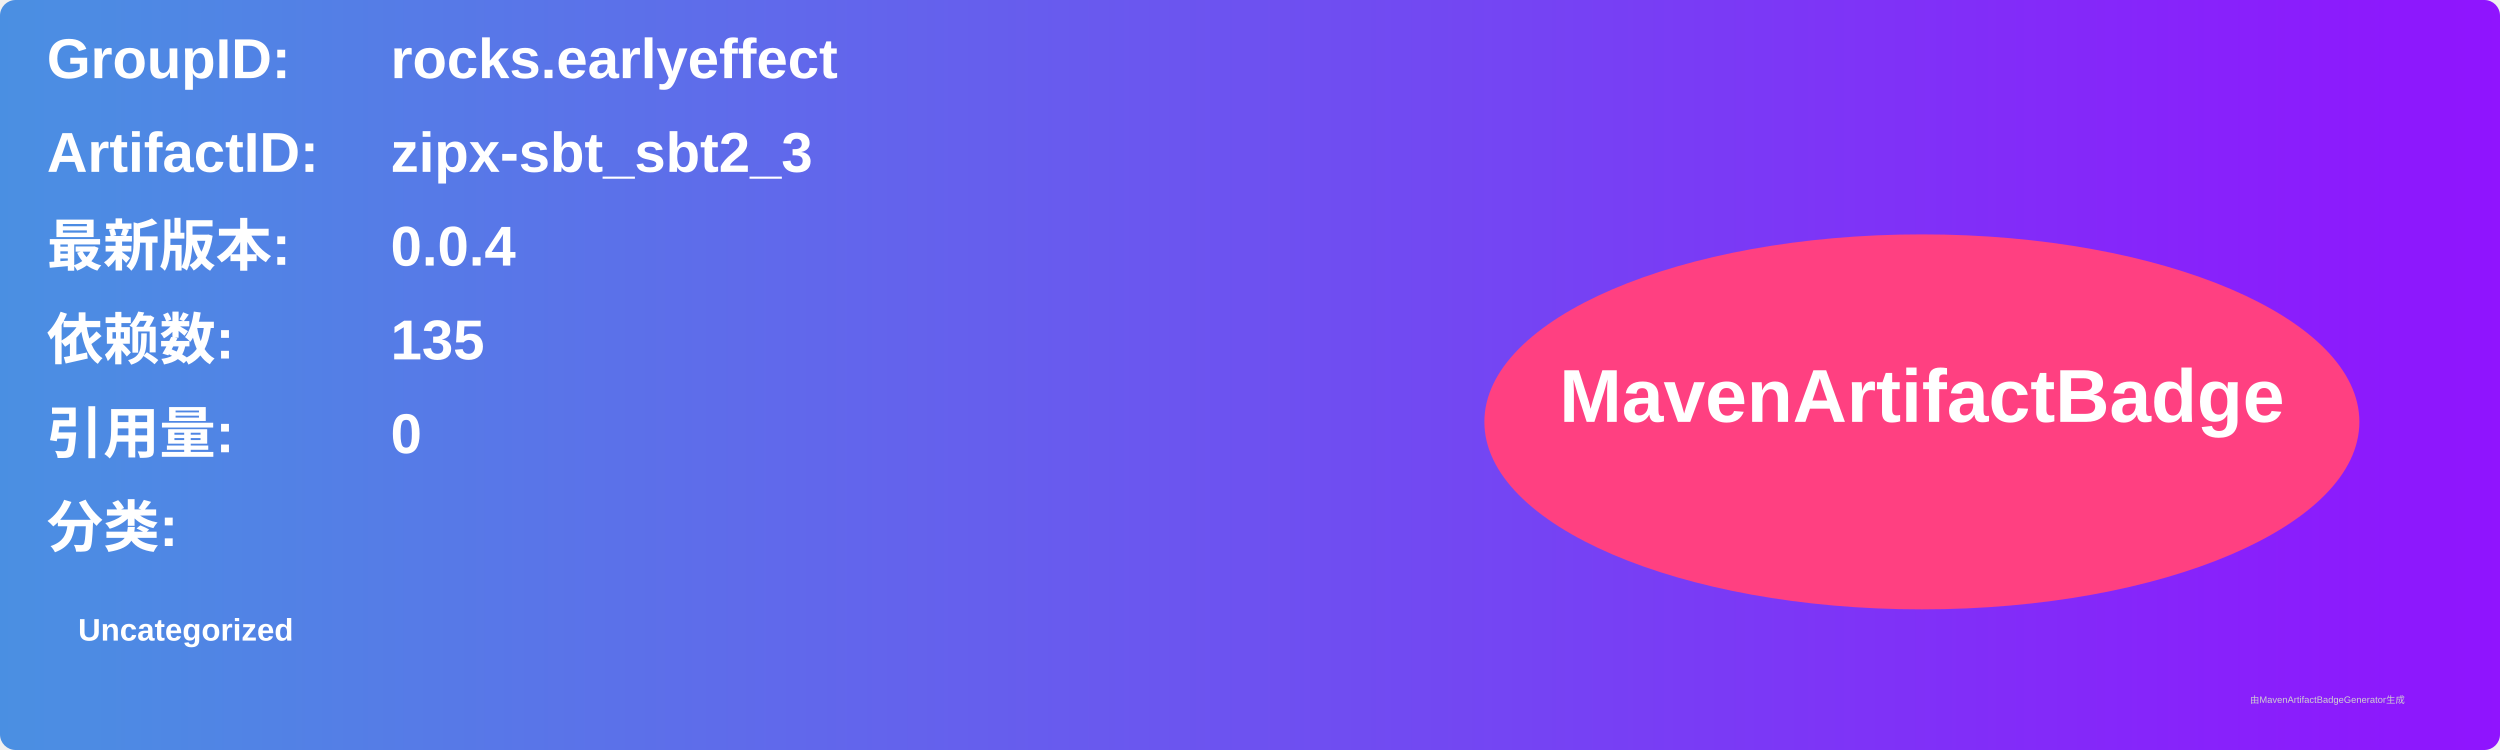
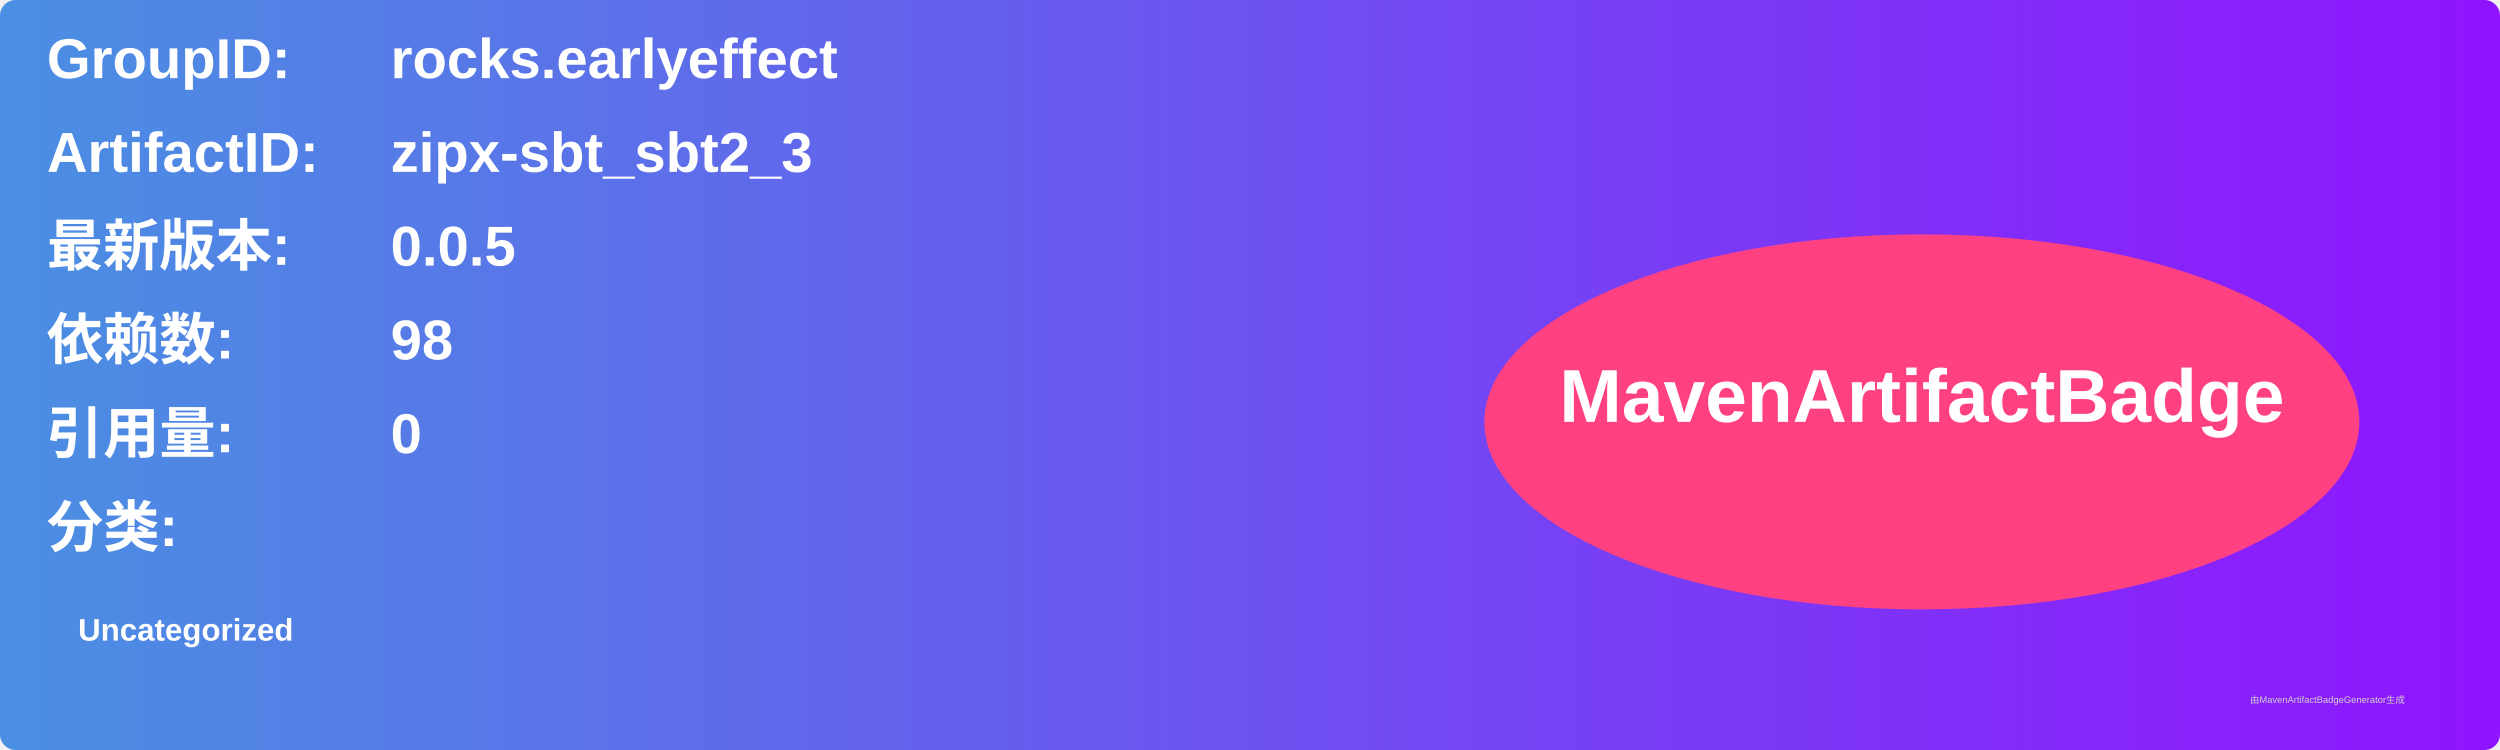
<svg xmlns="http://www.w3.org/2000/svg" width="800" height="240" viewBox="0 0 800 240">
  <linearGradient id="grad" x1="0%" y1="0%" x2="100%" y2="0%">
    <stop offset="0%" stop-color="#4a90e2" />
    <stop offset="100%" stop-color="#9013fe" />
  </linearGradient>
  <rect width="100%" height="100%" rx="5" ry="5" fill="url(#grad)" />
  <g transform="translate(15, 15)">
    <text x="0" y="10" font-family="Arial" font-size="18" fill="white" font-weight="bold" width="260">GroupID:</text>
    <text x="110" y="10" font-family="Arial" font-size="18" fill="white" font-weight="bold" width="460">rocks.earlyeffect</text>
    <text x="0" y="40" font-family="Arial" font-size="18" fill="white" font-weight="bold" width="260">ArtifactID:</text>
    <text x="110" y="40" font-family="Arial" font-size="18" fill="white" font-weight="bold" width="460">zipx-sbt_sbt2_3</text>
    <text x="0" y="70" font-family="Arial" font-size="18" fill="white" font-weight="bold">最新版本:</text>
    <text x="110" y="70" font-family="Arial" font-size="18" fill="white" font-weight="bold">
-       <tspan font-weight="bold">0.0.4</tspan>
+       <tspan font-weight="bold">0.0.5</tspan>
    </text>
    <text x="0" y="100" font-family="Arial" font-size="18" fill="white" font-weight="bold">依赖数: </text>
    <text x="110" y="100" font-family="Arial" font-size="18" fill="white">
-       <tspan font-weight="bold">135</tspan>
+       <tspan font-weight="bold">98</tspan>
    </text>
    <text x="0" y="130" font-family="Arial" font-size="18" fill="white" font-weight="bold">引用量: </text>
    <text x="110" y="130" font-family="Arial" font-size="18" fill="white">
      <tspan font-weight="bold">0</tspan>
    </text>
    <text x="0" y="160" font-family="Arial" font-size="18" fill="white" font-weight="bold">分类:</text>
    <text x="10" y="190" font-family="Arial" font-size="10" fill="white">
      <tspan font-weight="bold">Uncategorized</tspan>
    </text>
    <ellipse cx="600" cy="120" rx="140" ry="60" fill="#ff4081" />
    <text x="600" y="120" text-anchor="middle" font-family="Arial" font-size="24" fill="white" font-weight="bold">MavenArtifactBadge</text>
  </g>
  <text x="720" y="225" font-family="Arial" font-size="3" fill="#d0d0d0">由MavenArtifactBadgeGenerator生成</text>
</svg>
